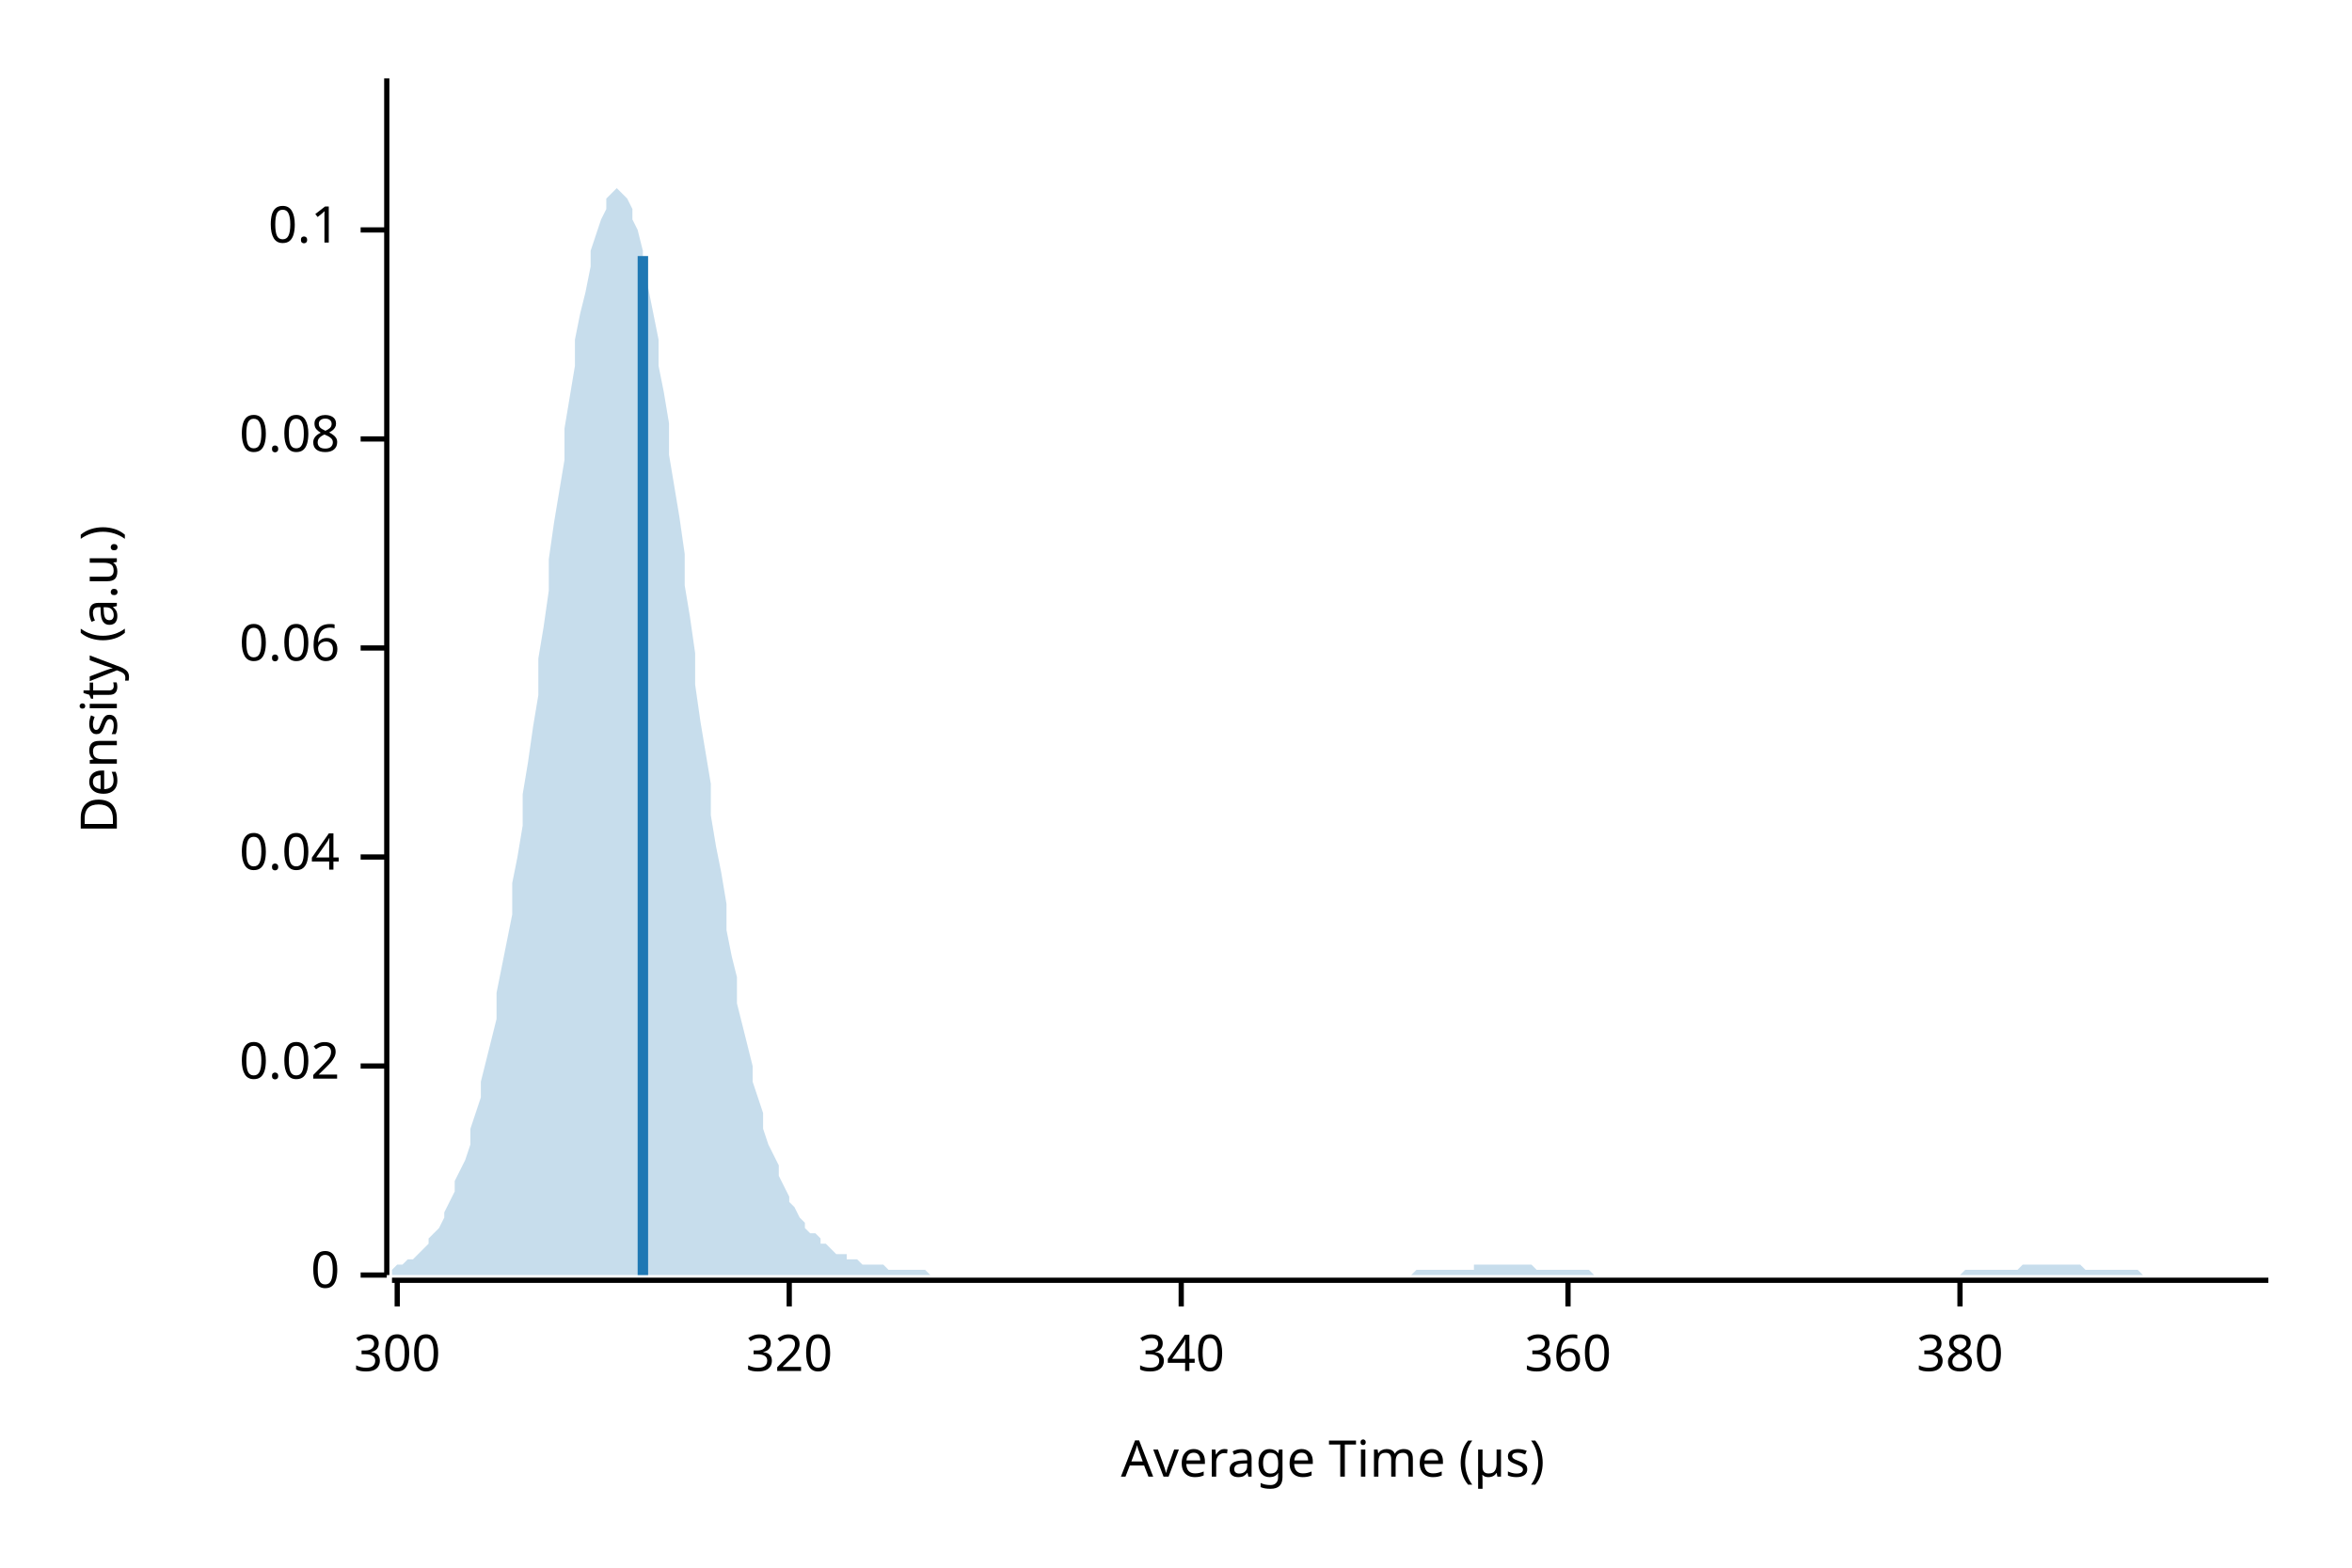
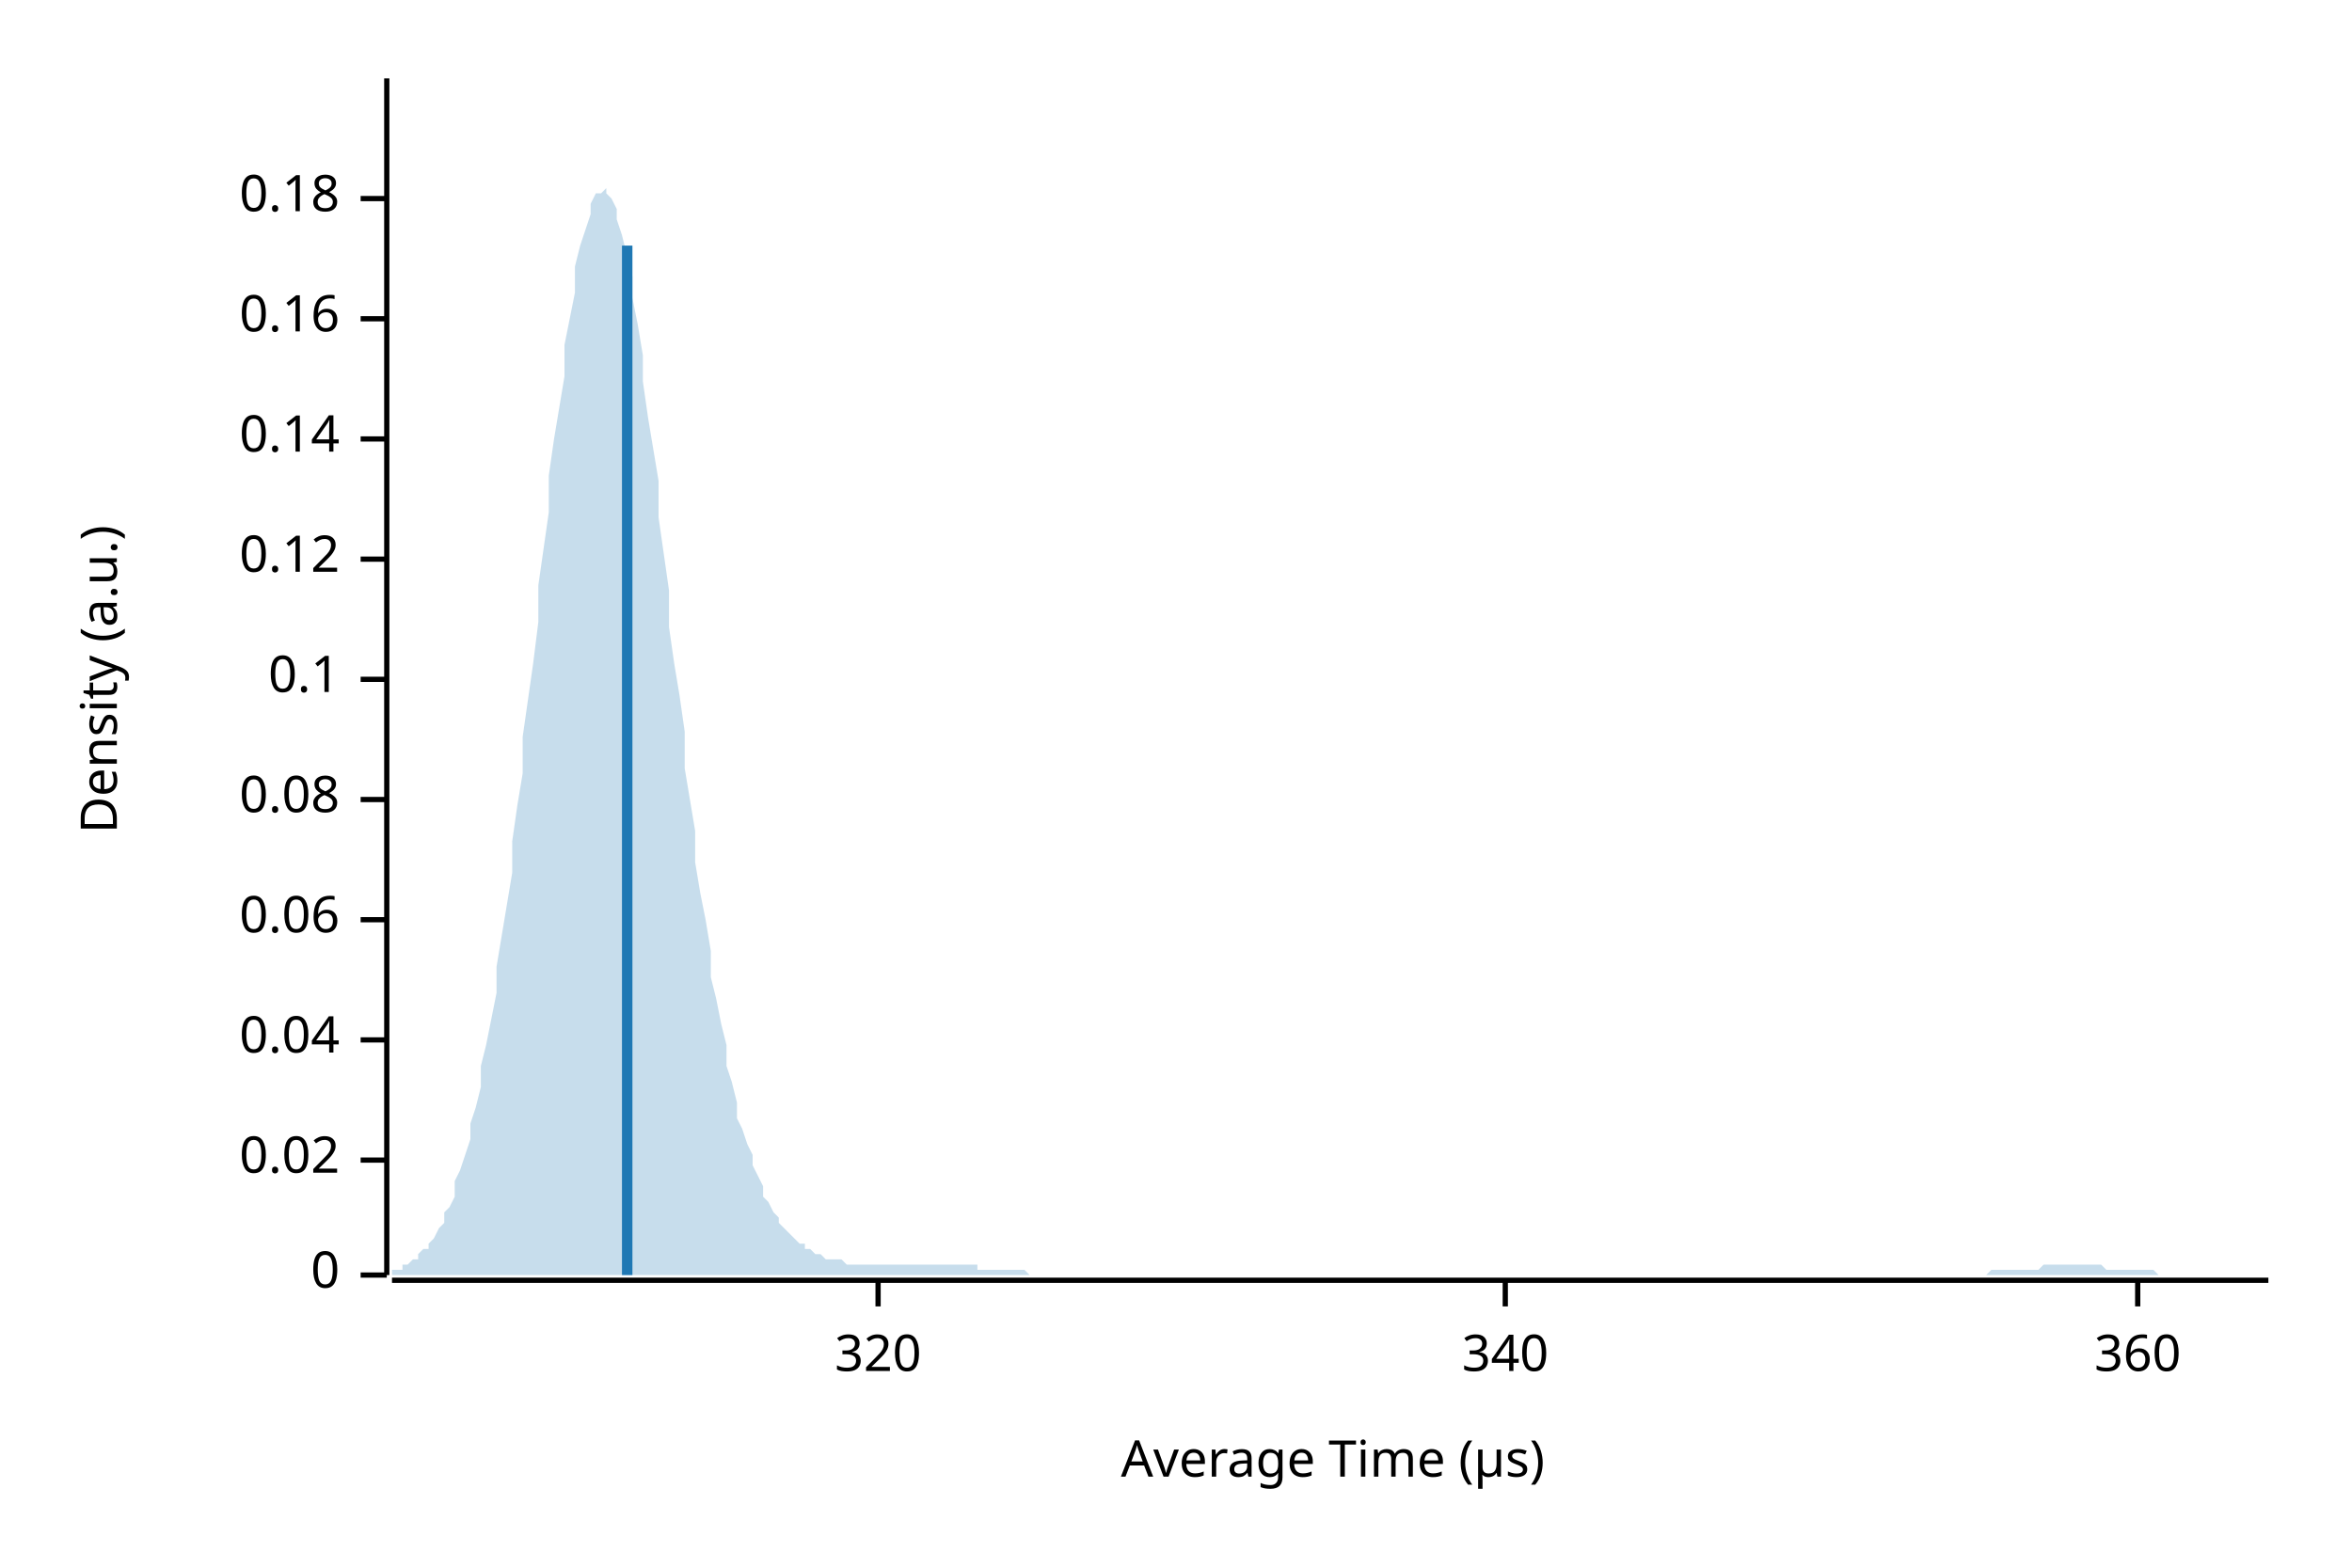
<svg xmlns="http://www.w3.org/2000/svg" width="450" height="300" viewBox="0 0 450 300">
  <text x="15" y="130" dy="0.76em" text-anchor="middle" font-family="sans-serif" font-size="9.677" opacity="1" fill="#000000" transform="rotate(270, 15, 130)">
Density (a.u.)
</text>
  <text x="255" y="285" dy="-0.5ex" text-anchor="middle" font-family="sans-serif" font-size="9.677" opacity="1" fill="#000000">
Average Time (µs)
</text>
  <polyline fill="none" opacity="1" stroke="#000000" stroke-width="1" points="74,15 74,244 " />
  <text x="65" y="244" dy="0.5ex" text-anchor="end" font-family="sans-serif" font-size="9.677" opacity="1" fill="#000000">
0
</text>
  <polyline fill="none" opacity="1" stroke="#000000" stroke-width="1" points="69,244 74,244 " />
-   <text x="65" y="204" dy="0.5ex" text-anchor="end" font-family="sans-serif" font-size="9.677" opacity="1" fill="#000000">
+   <text x="65" y="222" dy="0.5ex" text-anchor="end" font-family="sans-serif" font-size="9.677" opacity="1" fill="#000000">
0.02
</text>
-   <polyline fill="none" opacity="1" stroke="#000000" stroke-width="1" points="69,204 74,204 " />
-   <text x="65" y="164" dy="0.5ex" text-anchor="end" font-family="sans-serif" font-size="9.677" opacity="1" fill="#000000">
+   <polyline fill="none" opacity="1" stroke="#000000" stroke-width="1" points="69,222 74,222 " />
+   <text x="65" y="199" dy="0.5ex" text-anchor="end" font-family="sans-serif" font-size="9.677" opacity="1" fill="#000000">
0.04
</text>
-   <polyline fill="none" opacity="1" stroke="#000000" stroke-width="1" points="69,164 74,164 " />
-   <text x="65" y="124" dy="0.5ex" text-anchor="end" font-family="sans-serif" font-size="9.677" opacity="1" fill="#000000">
+   <polyline fill="none" opacity="1" stroke="#000000" stroke-width="1" points="69,199 74,199 " />
+   <text x="65" y="176" dy="0.5ex" text-anchor="end" font-family="sans-serif" font-size="9.677" opacity="1" fill="#000000">
0.06
</text>
-   <polyline fill="none" opacity="1" stroke="#000000" stroke-width="1" points="69,124 74,124 " />
-   <text x="65" y="84" dy="0.5ex" text-anchor="end" font-family="sans-serif" font-size="9.677" opacity="1" fill="#000000">
+   <polyline fill="none" opacity="1" stroke="#000000" stroke-width="1" points="69,176 74,176 " />
+   <text x="65" y="153" dy="0.5ex" text-anchor="end" font-family="sans-serif" font-size="9.677" opacity="1" fill="#000000">
0.08
</text>
-   <polyline fill="none" opacity="1" stroke="#000000" stroke-width="1" points="69,84 74,84 " />
-   <text x="65" y="44" dy="0.5ex" text-anchor="end" font-family="sans-serif" font-size="9.677" opacity="1" fill="#000000">
+   <polyline fill="none" opacity="1" stroke="#000000" stroke-width="1" points="69,153 74,153 " />
+   <text x="65" y="130" dy="0.5ex" text-anchor="end" font-family="sans-serif" font-size="9.677" opacity="1" fill="#000000">
0.1
</text>
-   <polyline fill="none" opacity="1" stroke="#000000" stroke-width="1" points="69,44 74,44 " />
+   <polyline fill="none" opacity="1" stroke="#000000" stroke-width="1" points="69,130 74,130 " />
+   <text x="65" y="107" dy="0.5ex" text-anchor="end" font-family="sans-serif" font-size="9.677" opacity="1" fill="#000000">
+ 0.12
+ </text>
+   <polyline fill="none" opacity="1" stroke="#000000" stroke-width="1" points="69,107 74,107 " />
+   <text x="65" y="84" dy="0.5ex" text-anchor="end" font-family="sans-serif" font-size="9.677" opacity="1" fill="#000000">
+ 0.14
+ </text>
+   <polyline fill="none" opacity="1" stroke="#000000" stroke-width="1" points="69,84 74,84 " />
+   <text x="65" y="61" dy="0.5ex" text-anchor="end" font-family="sans-serif" font-size="9.677" opacity="1" fill="#000000">
+ 0.16
+ </text>
+   <polyline fill="none" opacity="1" stroke="#000000" stroke-width="1" points="69,61 74,61 " />
+   <text x="65" y="38" dy="0.5ex" text-anchor="end" font-family="sans-serif" font-size="9.677" opacity="1" fill="#000000">
+ 0.18
+ </text>
+   <polyline fill="none" opacity="1" stroke="#000000" stroke-width="1" points="69,38 74,38 " />
  <polyline fill="none" opacity="1" stroke="#000000" stroke-width="1" points="75,245 434,245 " />
-   <text x="76" y="255" dy="0.76em" text-anchor="middle" font-family="sans-serif" font-size="9.677" opacity="1" fill="#000000">
- 300
- </text>
-   <polyline fill="none" opacity="1" stroke="#000000" stroke-width="1" points="76,245 76,250 " />
-   <text x="151" y="255" dy="0.76em" text-anchor="middle" font-family="sans-serif" font-size="9.677" opacity="1" fill="#000000">
+   <text x="168" y="255" dy="0.76em" text-anchor="middle" font-family="sans-serif" font-size="9.677" opacity="1" fill="#000000">
320
</text>
-   <polyline fill="none" opacity="1" stroke="#000000" stroke-width="1" points="151,245 151,250 " />
-   <text x="226" y="255" dy="0.76em" text-anchor="middle" font-family="sans-serif" font-size="9.677" opacity="1" fill="#000000">
+   <polyline fill="none" opacity="1" stroke="#000000" stroke-width="1" points="168,245 168,250 " />
+   <text x="288" y="255" dy="0.76em" text-anchor="middle" font-family="sans-serif" font-size="9.677" opacity="1" fill="#000000">
340
</text>
-   <polyline fill="none" opacity="1" stroke="#000000" stroke-width="1" points="226,245 226,250 " />
-   <text x="300" y="255" dy="0.76em" text-anchor="middle" font-family="sans-serif" font-size="9.677" opacity="1" fill="#000000">
+   <polyline fill="none" opacity="1" stroke="#000000" stroke-width="1" points="288,245 288,250 " />
+   <text x="409" y="255" dy="0.76em" text-anchor="middle" font-family="sans-serif" font-size="9.677" opacity="1" fill="#000000">
360
</text>
-   <polyline fill="none" opacity="1" stroke="#000000" stroke-width="1" points="300,245 300,250 " />
-   <text x="375" y="255" dy="0.76em" text-anchor="middle" font-family="sans-serif" font-size="9.677" opacity="1" fill="#000000">
- 380
- </text>
-   <polyline fill="none" opacity="1" stroke="#000000" stroke-width="1" points="375,245 375,250 " />
-   <polygon opacity="0.25" fill="#1F78B4" points="75,243 75,243 76,242 77,242 77,242 78,241 79,241 80,240 80,240 81,239 82,238 82,237 83,236 84,235 85,233 85,232 86,230 87,228 87,226 88,224 89,222 90,219 90,216 91,213 92,210 92,207 93,203 94,199 95,195 95,190 96,185 97,180 98,175 98,169 99,164 100,158 100,152 101,146 102,139 103,133 103,126 104,120 105,113 105,107 106,100 107,94 108,88 108,82 109,76 110,70 110,65 111,60 112,56 113,51 113,48 114,45 115,42 116,40 116,38 117,37 118,36 118,36 119,37 120,38 121,40 121,42 122,44 123,48 123,51 124,55 125,60 126,65 126,70 127,75 128,81 128,87 129,93 130,99 131,106 131,112 132,118 133,125 133,131 134,138 135,144 136,150 136,156 137,162 138,167 139,173 139,178 140,183 141,187 141,192 142,196 143,200 144,204 144,207 145,210 146,213 146,216 147,219 148,221 149,223 149,225 150,227 151,229 151,230 152,231 153,233 154,234 154,235 155,236 156,236 157,237 157,238 158,238 159,239 159,239 160,240 161,240 162,240 162,241 163,241 164,241 164,241 165,242 166,242 167,242 167,242 168,242 169,242 169,242 170,243 171,243 172,243 172,243 173,243 174,243 175,243 175,243 176,243 177,243 177,243 178,244 179,244 180,244 180,244 181,244 182,244 182,244 183,244 184,244 185,244 185,244 186,244 187,244 187,244 188,244 189,244 190,244 190,244 191,244 192,244 192,244 193,244 194,244 195,244 195,244 196,244 197,244 198,244 198,244 199,244 200,244 200,244 201,244 202,244 203,244 203,244 204,244 205,244 205,244 206,244 207,244 208,244 208,244 209,244 210,244 210,244 211,244 212,244 213,244 213,244 214,244 215,244 216,244 216,244 217,244 218,244 218,244 219,244 220,244 221,244 221,244 222,244 223,244 223,244 224,244 225,244 226,244 226,244 227,244 228,244 228,244 229,244 230,244 231,244 231,244 232,244 233,244 233,244 234,244 235,244 236,244 236,244 237,244 238,244 239,244 239,244 240,244 241,244 241,244 242,244 243,244 244,244 244,244 245,244 246,244 246,244 247,244 248,244 249,244 249,244 250,244 251,244 251,244 252,244 253,244 254,244 254,244 255,244 256,244 257,244 257,244 258,244 259,244 259,244 260,244 261,244 262,244 262,244 263,244 264,244 264,244 265,244 266,244 267,244 267,244 268,244 269,244 269,244 270,244 271,243 272,243 272,243 273,243 274,243 275,243 275,243 276,243 277,243 277,243 278,243 279,243 280,243 280,243 281,243 282,243 282,242 283,242 284,242 285,242 285,242 286,242 287,242 287,242 288,242 289,242 290,242 290,242 291,242 292,242 292,242 293,242 294,243 295,243 295,243 296,243 297,243 298,243 298,243 299,243 300,243 300,243 301,243 302,243 303,243 303,243 304,243 305,244 305,244 306,244 307,244 308,244 308,244 309,244 310,244 310,244 311,244 312,244 313,244 313,244 314,244 315,244 316,244 316,244 317,244 318,244 318,244 319,244 320,244 321,244 321,244 322,244 323,244 323,244 324,244 325,244 326,244 326,244 327,244 328,244 328,244 329,244 330,244 331,244 331,244 332,244 333,244 333,244 334,244 335,244 336,244 336,244 337,244 338,244 339,244 339,244 340,244 341,244 341,244 342,244 343,244 344,244 344,244 345,244 346,244 346,244 347,244 348,244 349,244 349,244 350,244 351,244 351,244 352,244 353,244 354,244 354,244 355,244 356,244 357,244 357,244 358,244 359,244 359,244 360,244 361,244 362,244 362,244 363,244 364,244 364,244 365,244 366,244 367,244 367,244 368,244 369,244 369,244 370,244 371,244 372,244 372,244 373,244 374,244 375,244 375,244 376,243 377,243 377,243 378,243 379,243 380,243 380,243 381,243 382,243 382,243 383,243 384,243 385,243 385,243 386,243 387,242 387,242 388,242 389,242 390,242 390,242 391,242 392,242 392,242 393,242 394,242 395,242 395,242 396,242 397,242 398,242 398,242 399,243 400,243 400,243 401,243 402,243 403,243 403,243 404,243 405,243 405,243 406,243 407,243 408,243 408,243 409,243 410,244 410,244 411,244 412,244 413,244 413,244 414,244 415,244 416,244 416,244 417,244 418,244 418,244 419,244 420,244 421,244 421,244 422,244 423,244 423,244 424,244 425,244 426,244 426,244 427,244 428,244 428,244 429,244 430,244 431,244 431,244 432,244 433,244 434,244 434,244 75,244 " />
-   <polyline fill="none" opacity="1" stroke="#1F78B4" stroke-width="2" points="123,244 123,49 " />
+   <polyline fill="none" opacity="1" stroke="#000000" stroke-width="1" points="409,245 409,250 " />
+   <polygon opacity="0.25" fill="#1F78B4" points="75,243 75,243 76,243 77,243 77,242 78,242 79,241 80,241 80,240 81,239 82,239 82,238 83,237 84,235 85,234 85,232 86,231 87,229 87,226 88,224 89,221 90,218 90,215 91,212 92,208 92,204 93,200 94,195 95,190 95,185 96,179 97,173 98,167 98,161 99,154 100,148 100,141 101,134 102,127 103,119 103,112 104,105 105,98 105,91 106,84 107,78 108,72 108,66 109,61 110,56 110,51 111,47 112,44 113,41 113,39 114,37 115,37 116,36 116,37 117,38 118,40 118,42 119,45 120,49 121,53 121,57 122,62 123,68 123,73 124,80 125,86 126,92 126,99 127,106 128,113 128,120 129,127 130,133 131,140 131,147 132,153 133,159 133,165 134,171 135,176 136,182 136,187 137,191 138,196 139,200 139,204 140,207 141,211 141,214 142,216 143,219 144,221 144,223 145,225 146,227 146,229 147,230 148,232 149,233 149,234 150,235 151,236 151,236 152,237 153,238 154,238 154,239 155,239 156,240 157,240 157,240 158,241 159,241 159,241 160,241 161,241 162,242 162,242 163,242 164,242 164,242 165,242 166,242 167,242 167,242 168,242 169,242 169,242 170,242 171,242 172,242 172,242 173,242 174,242 175,242 175,242 176,242 177,242 177,242 178,242 179,242 180,242 180,242 181,242 182,242 182,242 183,242 184,242 185,242 185,242 186,242 187,242 187,243 188,243 189,243 190,243 190,243 191,243 192,243 192,243 193,243 194,243 195,243 195,243 196,243 197,244 198,244 198,244 199,244 200,244 200,244 201,244 202,244 203,244 203,244 204,244 205,244 205,244 206,244 207,244 208,244 208,244 209,244 210,244 210,244 211,244 212,244 213,244 213,244 214,244 215,244 216,244 216,244 217,244 218,244 218,244 219,244 220,244 221,244 221,244 222,244 223,244 223,244 224,244 225,244 226,244 226,244 227,244 228,244 228,244 229,244 230,244 231,244 231,244 232,244 233,244 233,244 234,244 235,244 236,244 236,244 237,244 238,244 239,244 239,244 240,244 241,244 241,244 242,244 243,244 244,244 244,244 245,244 246,244 246,244 247,244 248,244 249,244 249,244 250,244 251,244 251,244 252,244 253,244 254,244 254,244 255,244 256,244 257,244 257,244 258,244 259,244 259,244 260,244 261,244 262,244 262,244 263,244 264,244 264,244 265,244 266,244 267,244 267,244 268,244 269,244 269,244 270,244 271,244 272,244 272,244 273,244 274,244 275,244 275,244 276,244 277,244 277,244 278,244 279,244 280,244 280,244 281,244 282,244 282,244 283,244 284,244 285,244 285,244 286,244 287,244 287,244 288,244 289,244 290,244 290,244 291,244 292,244 292,244 293,244 294,244 295,244 295,244 296,244 297,244 298,244 298,244 299,244 300,244 300,244 301,244 302,244 303,244 303,244 304,244 305,244 305,244 306,244 307,244 308,244 308,244 309,244 310,244 310,244 311,244 312,244 313,244 313,244 314,244 315,244 316,244 316,244 317,244 318,244 318,244 319,244 320,244 321,244 321,244 322,244 323,244 323,244 324,244 325,244 326,244 326,244 327,244 328,244 328,244 329,244 330,244 331,244 331,244 332,244 333,244 333,244 334,244 335,244 336,244 336,244 337,244 338,244 339,244 339,244 340,244 341,244 341,244 342,244 343,244 344,244 344,244 345,244 346,244 346,244 347,244 348,244 349,244 349,244 350,244 351,244 351,244 352,244 353,244 354,244 354,244 355,244 356,244 357,244 357,244 358,244 359,244 359,244 360,244 361,244 362,244 362,244 363,244 364,244 364,244 365,244 366,244 367,244 367,244 368,244 369,244 369,244 370,244 371,244 372,244 372,244 373,244 374,244 375,244 375,244 376,244 377,244 377,244 378,244 379,244 380,244 380,244 381,243 382,243 382,243 383,243 384,243 385,243 385,243 386,243 387,243 387,243 388,243 389,243 390,243 390,243 391,242 392,242 392,242 393,242 394,242 395,242 395,242 396,242 397,242 398,242 398,242 399,242 400,242 400,242 401,242 402,242 403,243 403,243 404,243 405,243 405,243 406,243 407,243 408,243 408,243 409,243 410,243 410,243 411,243 412,243 413,244 413,244 414,244 415,244 416,244 416,244 417,244 418,244 418,244 419,244 420,244 421,244 421,244 422,244 423,244 423,244 424,244 425,244 426,244 426,244 427,244 428,244 428,244 429,244 430,244 431,244 431,244 432,244 433,244 434,244 434,244 75,244 " />
+   <polyline fill="none" opacity="1" stroke="#1F78B4" stroke-width="2" points="120,244 120,47 " />
</svg>
